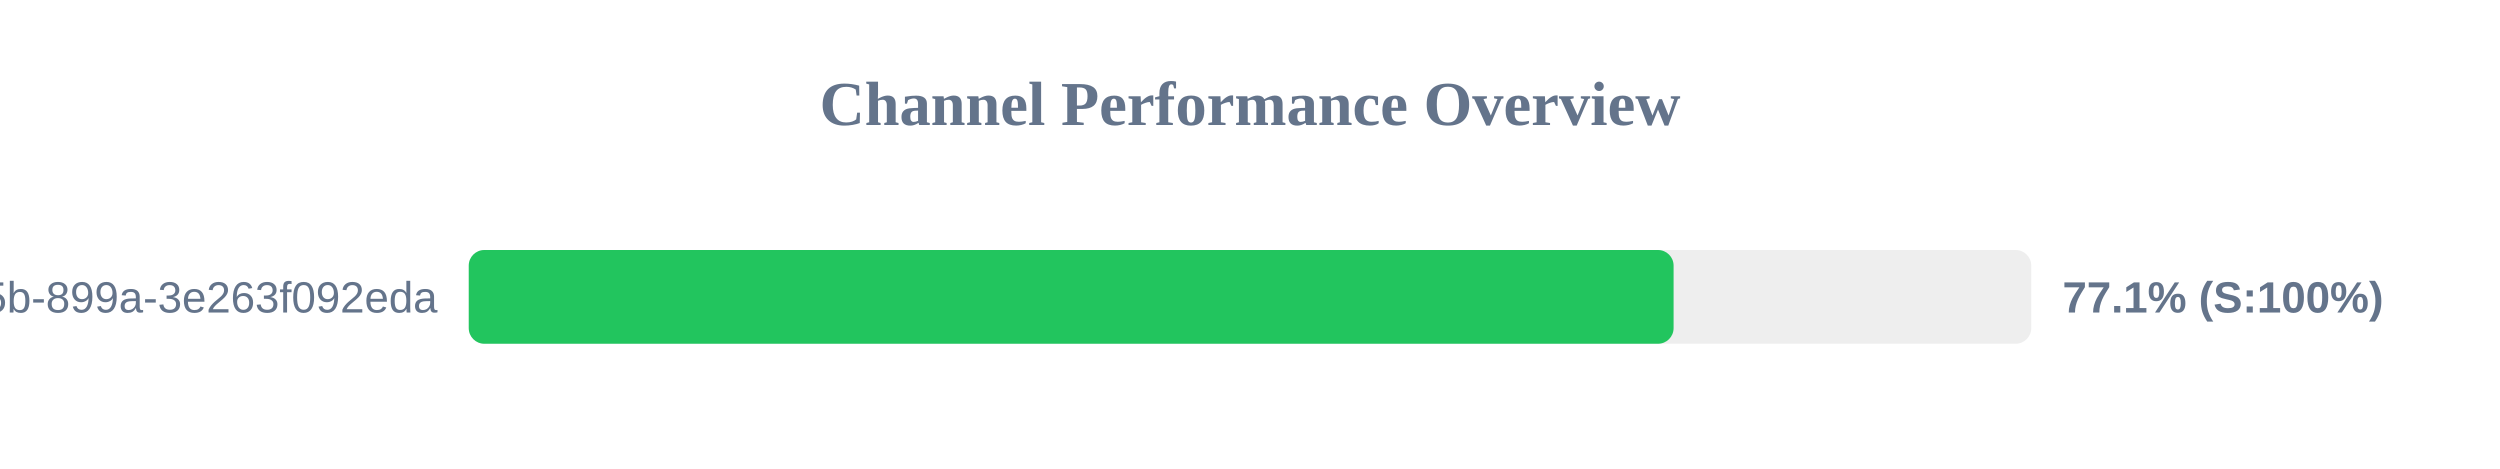
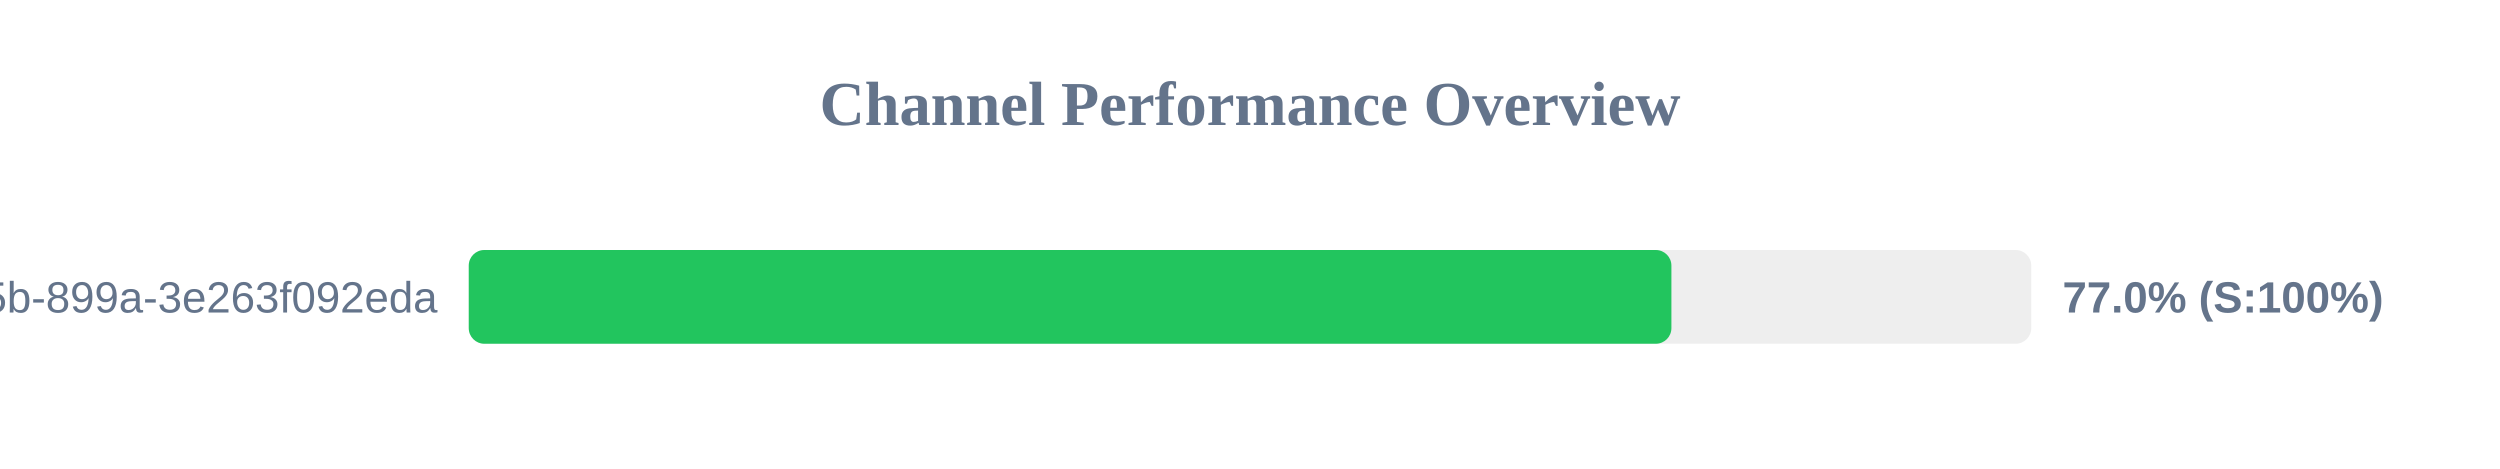
<svg xmlns="http://www.w3.org/2000/svg" width="800" height="150" version="1.1">
  <style>
        .row { font: 14px Arial; fill: #64748b; }
        .score { font: bold 14px Arial; fill: #64748b; }
    </style>
  <text x="400" y="40" text-anchor="middle" font-size="20px" font-weight="bold" fill="#64748b">Channel Performance Overview</text>
  <rect x="150" y="80" width="500" height="30" fill="#eee" rx="5" />
-   <rect x="150" y="80" width="385.55" height="30" fill="#22c55e" rx="5" />
+   <rect x="150" y="80" width="384.85" height="30" fill="#22c55e" rx="5" />
  <text x="140" y="100" text-anchor="end" class="row">?uuid=6bf726db-fb0b-405b-899a-3e263f092eda</text>
-   <text x="660" y="100" text-anchor="start" class="score">77.1% (S:100%)</text>
+   <text x="660" y="100" text-anchor="start" class="score">77.0% (S:100%)</text>
</svg>
